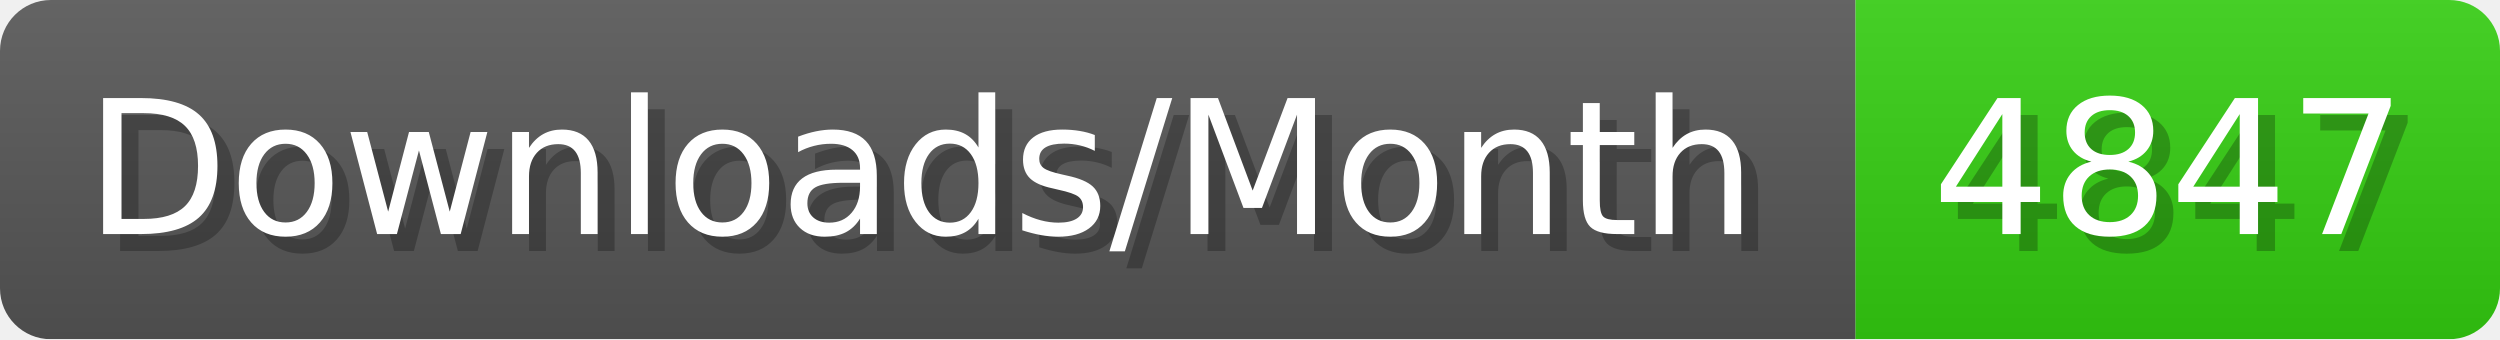
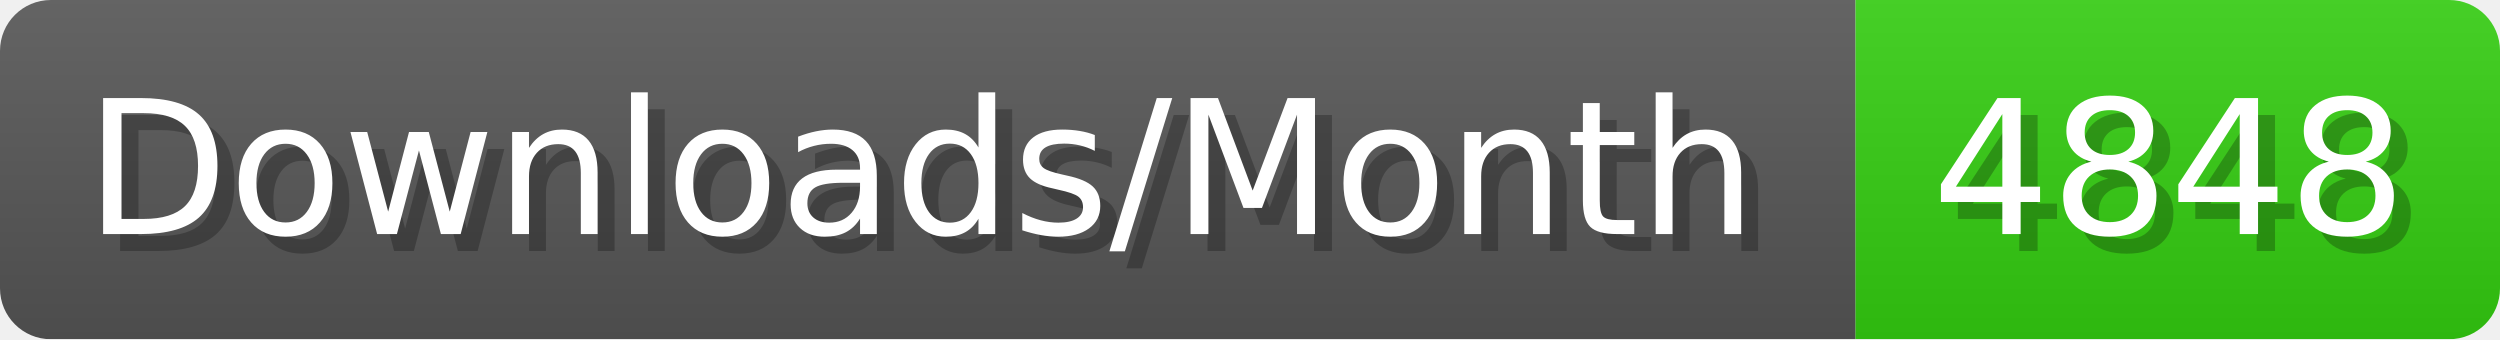
- <svg xmlns="http://www.w3.org/2000/svg" width="147.4" height="20" viewBox="0 0 1474 200" role="img" aria-label="Downloads/Month: 4847">
+ <svg xmlns="http://www.w3.org/2000/svg" width="147.4" height="20" viewBox="0 0 1474 200" role="img" aria-label="Downloads/Month: 4848">
  <linearGradient id="YlXUI" x2="0" y2="100%">
    <stop offset="0" stop-opacity=".1" stop-color="#EEE" />
    <stop offset="1" stop-opacity=".1" />
  </linearGradient>
  <mask id="JHhop">
    <rect width="1474" height="200" rx="30" fill="#FFF" />
  </mask>
  <g mask="url(#JHhop)">
    <rect width="1094" height="200" fill="#555" />
    <rect width="380" height="200" fill="#3C1" x="1094" />
    <rect width="1474" height="200" fill="url(#YlXUI)" />
  </g>
  <g aria-hidden="true" fill="#fff" text-anchor="start" font-family="Verdana,DejaVu Sans,sans-serif" font-size="110">
    <text x="60" y="148" textLength="994" fill="#000" opacity="0.25">Downloads/Month</text>
    <text x="50" y="138" textLength="994">Downloads/Month</text>
-     <text x="1149" y="148" textLength="280" fill="#000" opacity="0.25">4847</text>
-     <text x="1139" y="138" textLength="280">4847</text>
+     <text x="1149" y="148" textLength="280" fill="#000" opacity="0.25">4848</text>
+     <text x="1139" y="138" textLength="280">4848</text>
  </g>
</svg>
